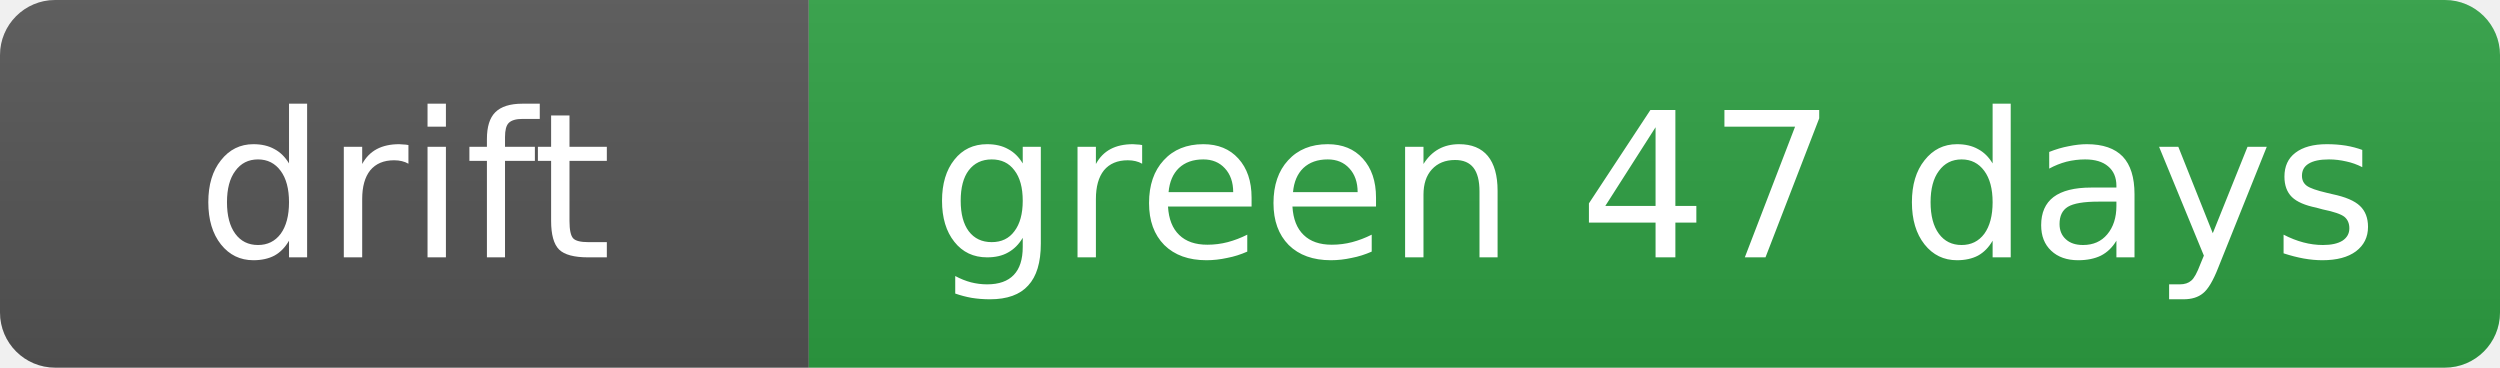
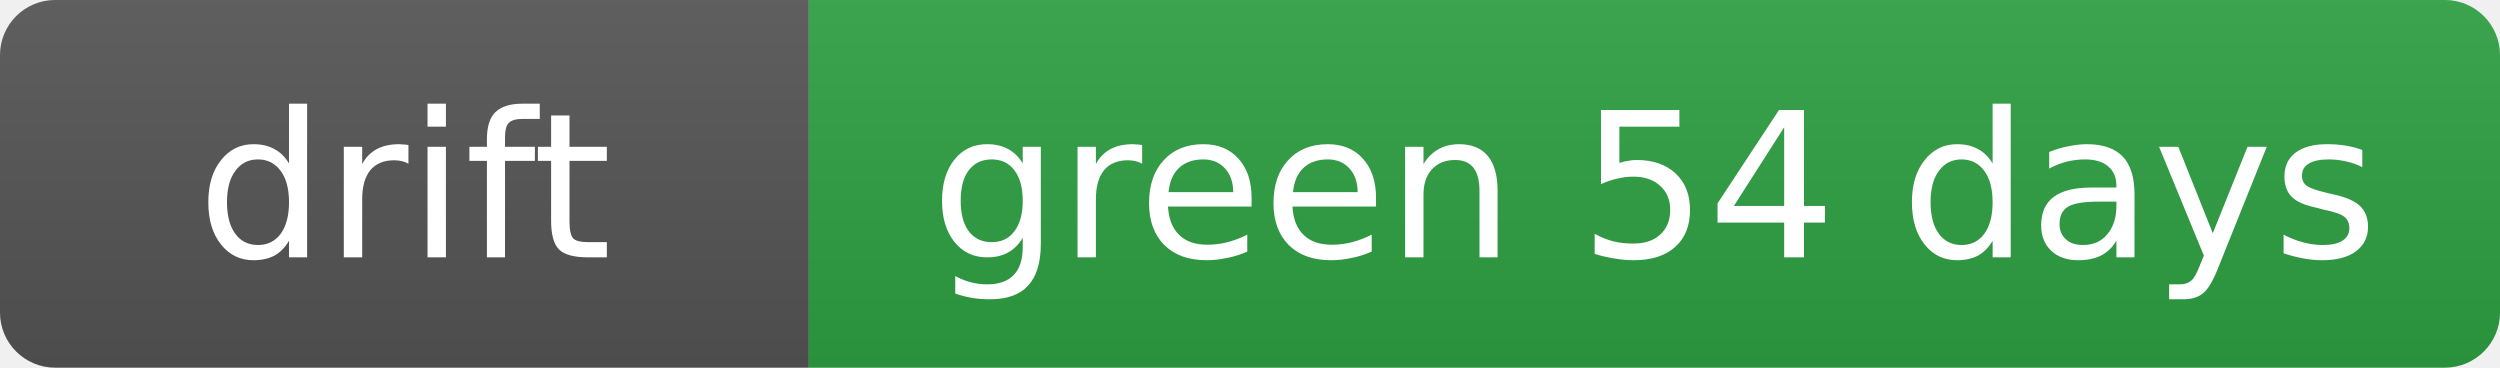
- <svg xmlns="http://www.w3.org/2000/svg" width="136" height="20" role="img" aria-label="drift: green 47 days">
+ <svg xmlns="http://www.w3.org/2000/svg" width="136" height="20" role="img" aria-label="drift: green 54 days">
  <linearGradient id="s" x2="0" y2="100%">
    <stop offset="0" stop-color="#bbb" stop-opacity=".1" />
    <stop offset="1" stop-opacity=".1" />
  </linearGradient>
  <clipPath id="r">
    <rect width="136" height="20" rx="3" fill="#fff" />
  </clipPath>
  <g clip-path="url(#r)">
    <rect width="44" height="20" fill="#555" />
    <rect x="44" width="92" height="20" fill="#2ea043" />
    <rect width="136" height="20" fill="url(#s)" />
  </g>
  <g fill="#fff" text-anchor="middle" font-family="Verdana,Geneva,DejaVu Sans,sans-serif" font-size="11">
    <text x="22.0" y="14">drift</text>
-     <text x="90.0" y="14">green 47 days</text>
+     <text x="90.0" y="14">green 54 days</text>
  </g>
</svg>
